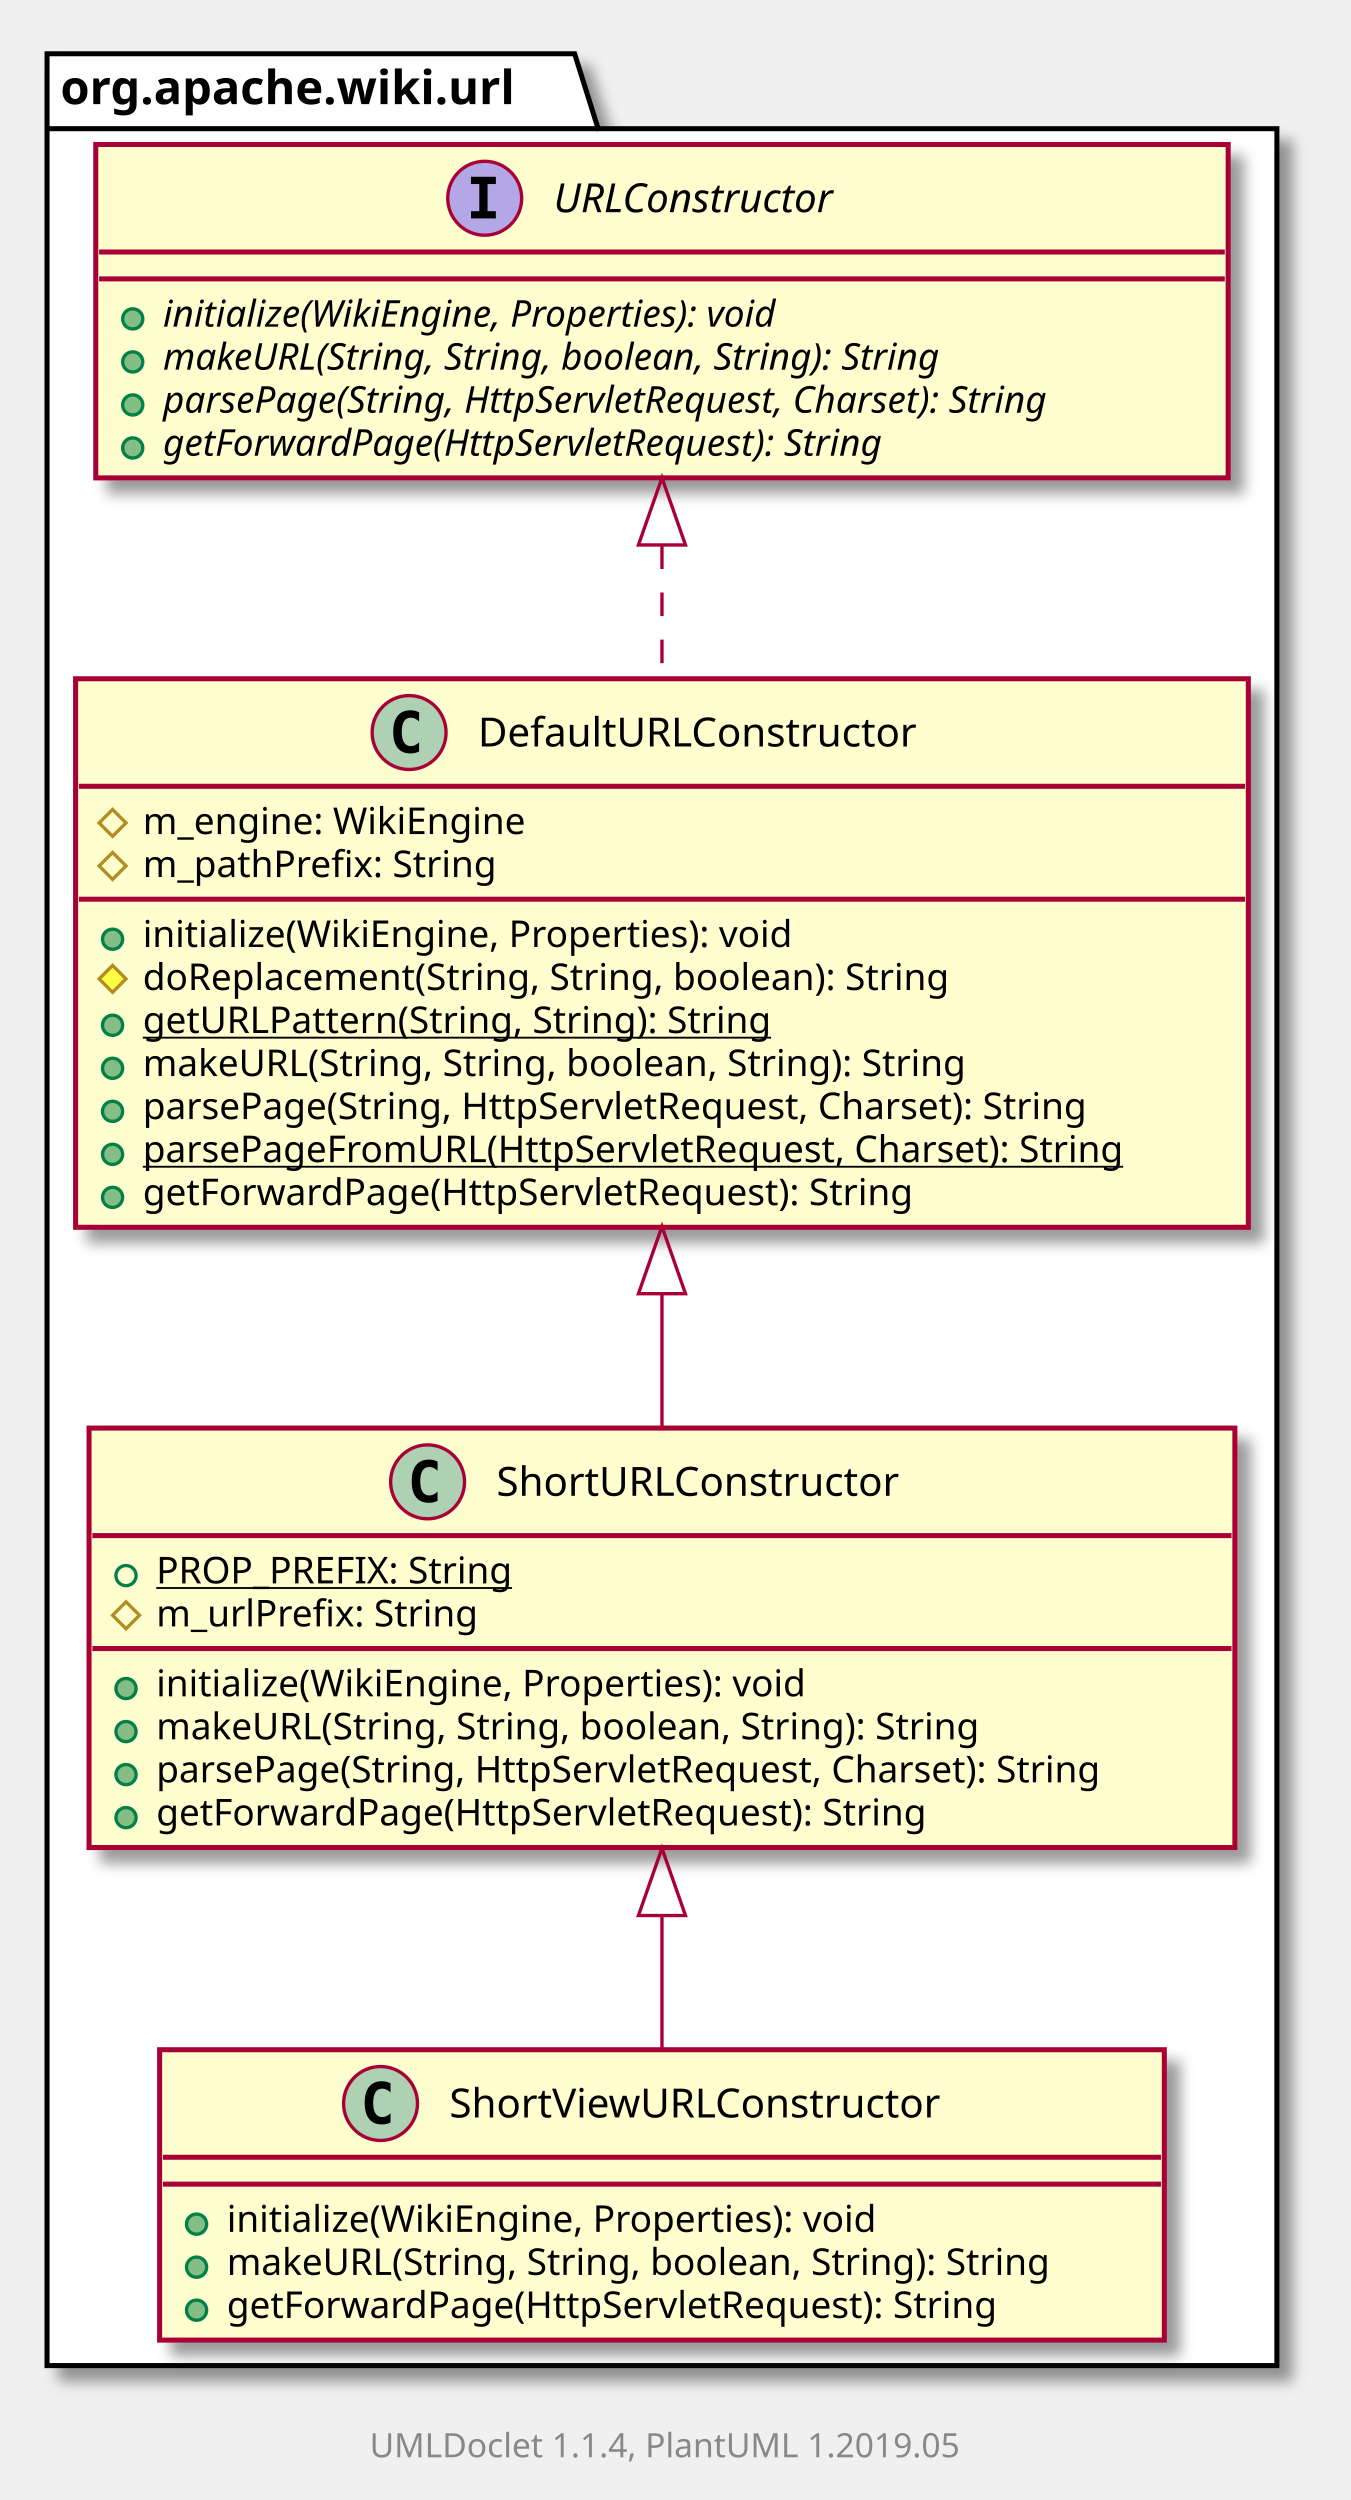
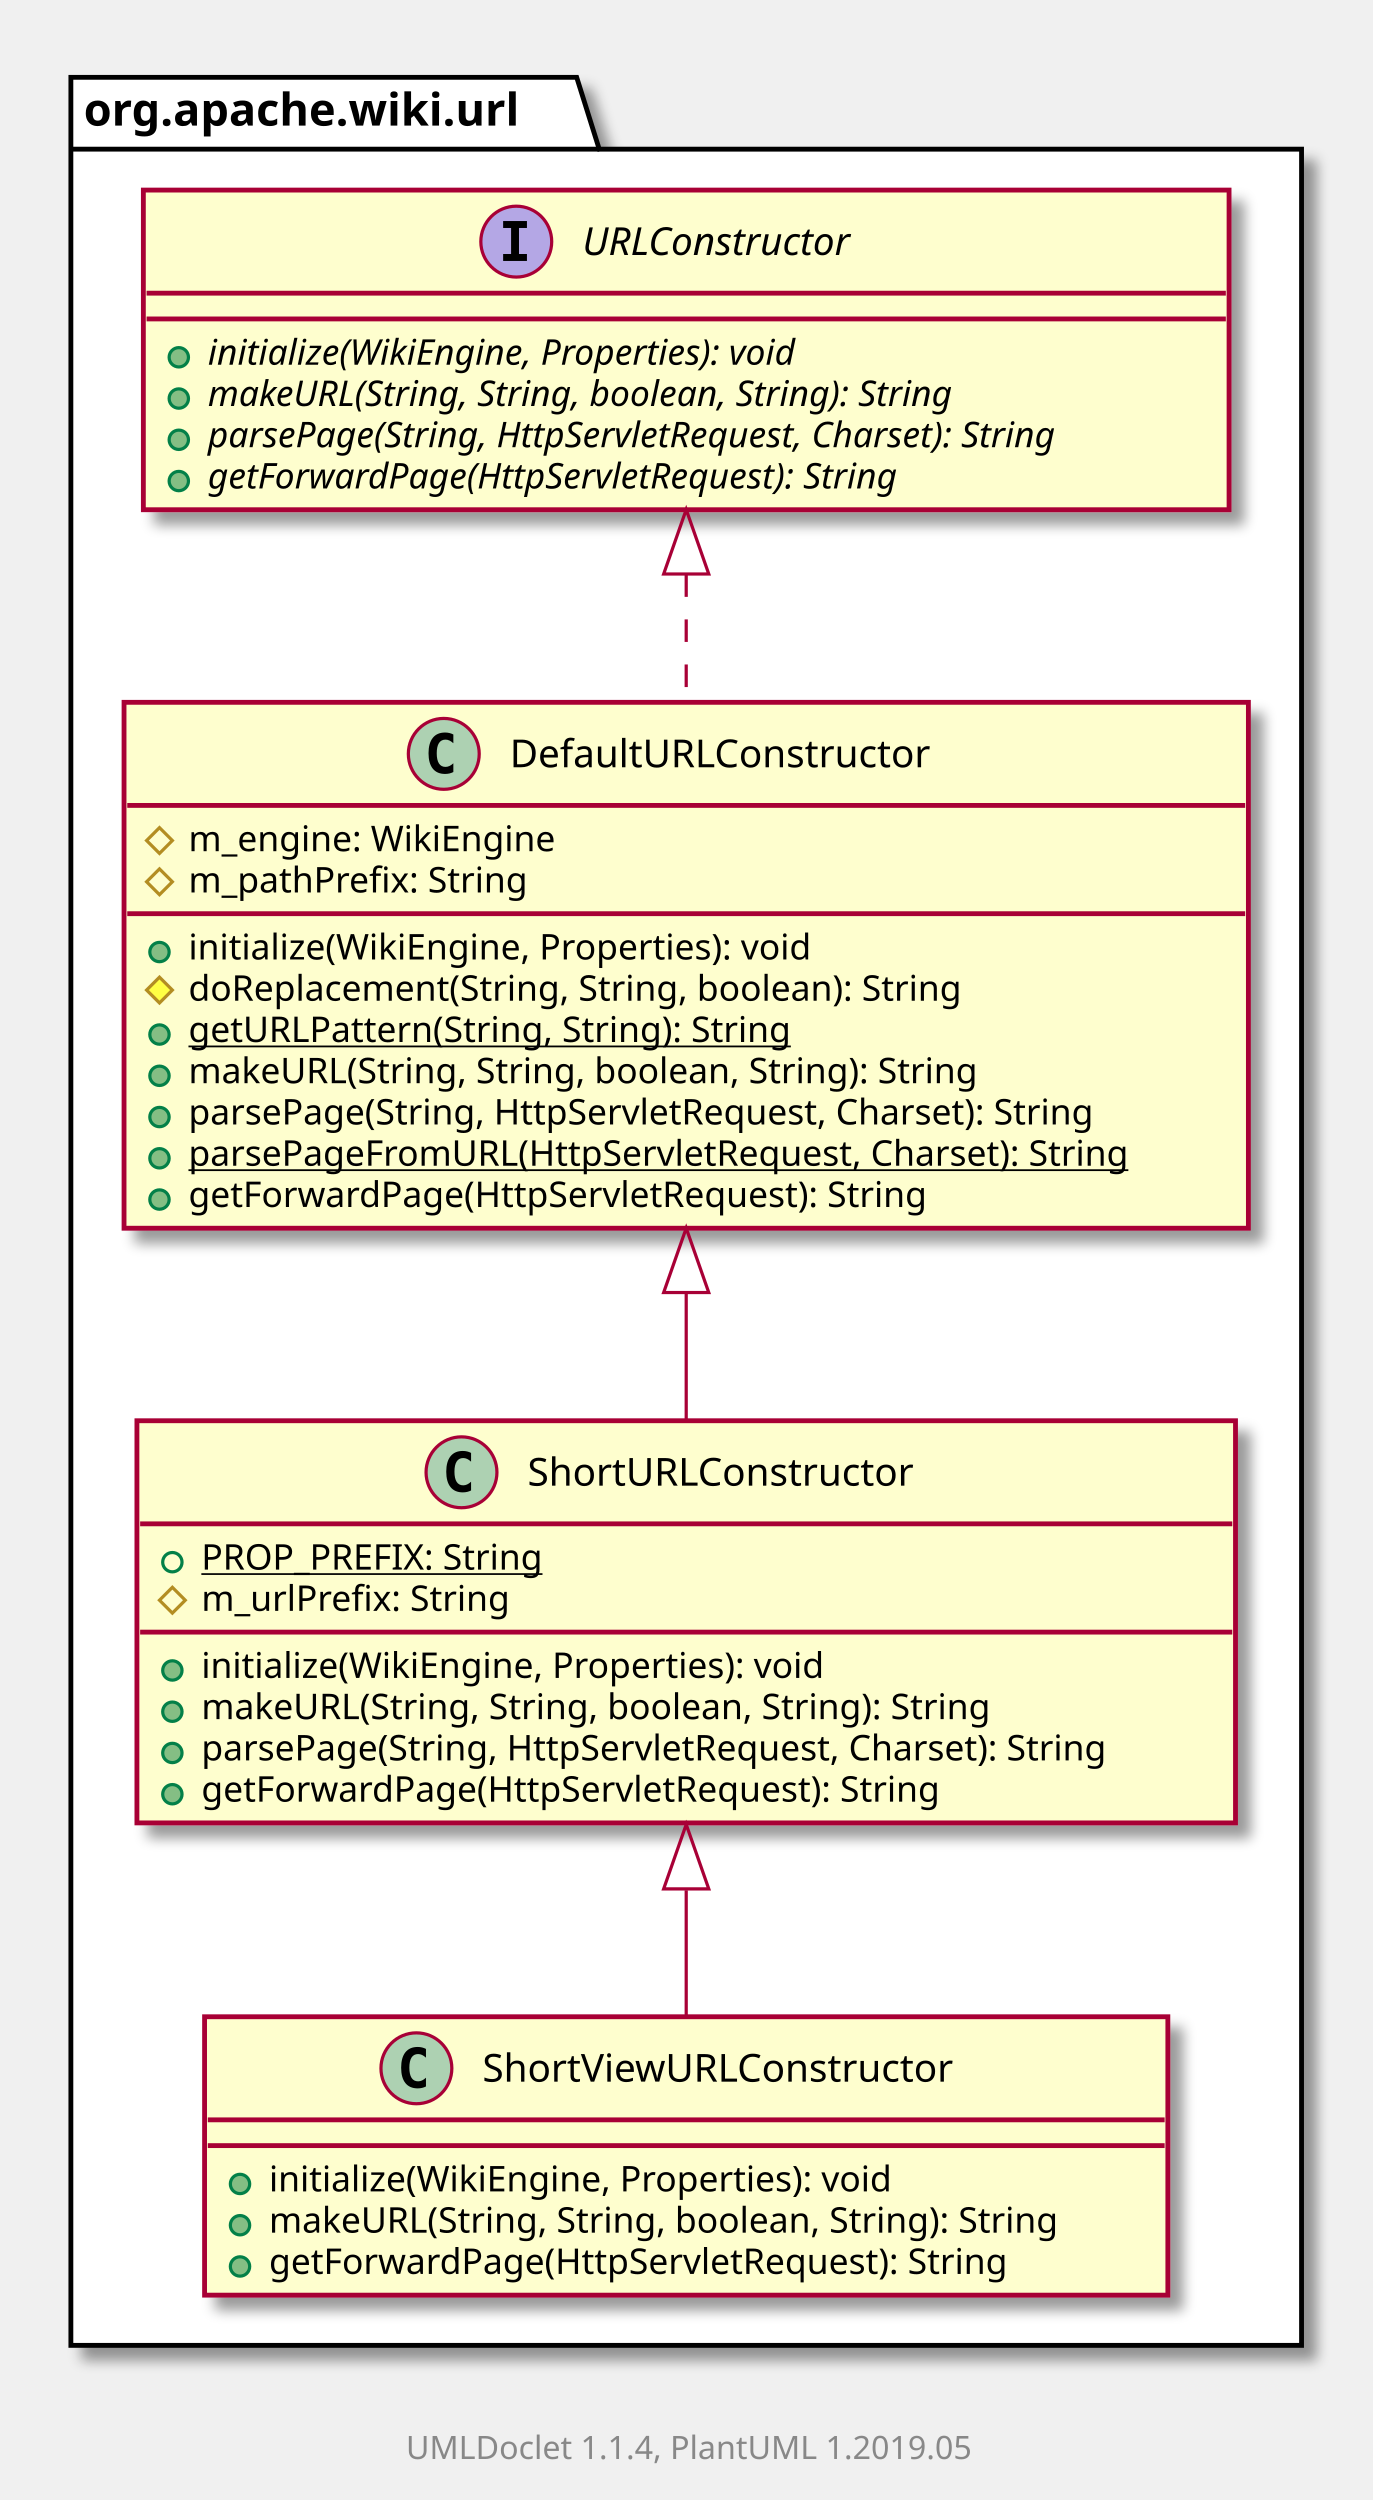
- <svg xmlns="http://www.w3.org/2000/svg" xmlns:xlink="http://www.w3.org/1999/xlink" contentScriptType="application/ecmascript" contentStyleType="text/css" height="744px" preserveAspectRatio="none" style="width:402px;height:744px;" version="1.1" viewBox="0 0 402 744" width="402px" zoomAndPan="magnify">
+ <svg xmlns="http://www.w3.org/2000/svg" xmlns:xlink="http://www.w3.org/1999/xlink" contentScriptType="application/ecmascript" contentStyleType="text/css" height="776px" preserveAspectRatio="none" style="width:426px;height:776px;" version="1.1" viewBox="0 0 426 776" width="426px" zoomAndPan="magnify">
  <defs>
-     <filter height="300%" id="f1j82l6a4mwox0" width="300%" x="-1" y="-1">
+     <filter height="300%" id="f1l0intlgb88k4" width="300%" x="-1" y="-1">
      <feGaussianBlur result="blurOut" stdDeviation="2.0" />
      <feColorMatrix in="blurOut" result="blurOut2" type="matrix" values="0 0 0 0 0 0 0 0 0 0 0 0 0 0 0 0 0 0 .4 0" />
      <feOffset dx="4.0" dy="4.0" in="blurOut2" result="blurOut3" />
      <feBlend in="SourceGraphic" in2="blurOut3" mode="normal" />
    </filter>
  </defs>
  <g>
-     <polygon fill="#FFFFFF" filter="url(#f1j82l6a4mwox0)" points="14,16,171,16,178,38.297,380,38.297,380,704,14,704,14,16" style="stroke: #000000; stroke-width: 1.5;" />
-     <line style="stroke: #000000; stroke-width: 1.5;" x1="14" x2="178" y1="38.297" y2="38.297" />
-     <text fill="#000000" font-family="sans-serif" font-size="14" font-weight="bold" lengthAdjust="spacingAndGlyphs" textLength="151" x="18" y="30.995">org.apache.wiki.url</text>
+     <polygon fill="#FFFFFF" filter="url(#f1l0intlgb88k4)" points="22,24,179,24,186,46.297,404,46.297,404,728,22,728,22,24" style="stroke: #000000; stroke-width: 1.5;" />
+     <line style="stroke: #000000; stroke-width: 1.5;" x1="22" x2="186" y1="46.297" y2="46.297" />
+     <text fill="#000000" font-family="sans-serif" font-size="14" font-weight="bold" lengthAdjust="spacingAndGlyphs" textLength="151" x="26" y="38.995">org.apache.wiki.url</text>
+     <a href="DefaultURLConstructor.html" target="_top" xlink:actuate="onRequest" xlink:show="new" xlink:title="DefaultURLConstructor.html" xlink:type="simple">
+       <rect fill="#FEFECE" filter="url(#f1l0intlgb88k4)" height="163.242" id="org.apache.wiki.url.DefaultURLConstructor" style="stroke: #A80036; stroke-width: 1.5;" width="349" x="38.5" y="218" />
+       <ellipse cx="137.75" cy="234" fill="#ADD1B2" rx="11" ry="11" style="stroke: #A80036; stroke-width: 1.0;" />
+       <path d="M140.719,239.641 Q140.141,239.938 139.5,240.086 Q138.859,240.234 138.156,240.234 Q135.656,240.234 134.336,238.586 Q133.016,236.938 133.016,233.812 Q133.016,230.688 134.336,229.031 Q135.656,227.375 138.156,227.375 Q138.859,227.375 139.508,227.531 Q140.156,227.688 140.719,227.984 L140.719,230.703 Q140.094,230.125 139.5,229.852 Q138.906,229.578 138.281,229.578 Q136.938,229.578 136.25,230.648 Q135.562,231.719 135.562,233.812 Q135.562,235.906 136.25,236.977 Q136.938,238.047 138.281,238.047 Q138.906,238.047 139.5,237.773 Q140.094,237.5 140.719,236.922 L140.719,239.641 Z " />
+       <text fill="#000000" font-family="sans-serif" font-size="12" lengthAdjust="spacingAndGlyphs" textLength="142" x="158.25" y="238.154">DefaultURLConstructor</text>
+       <line style="stroke: #A80036; stroke-width: 1.5;" x1="39.5" x2="386.5" y1="250" y2="250" />
+       <polygon fill="none" points="49.5,256.902,53.5,260.902,49.5,264.902,45.5,260.902" style="stroke: #B38D22; stroke-width: 1.0;" />
+       <text fill="#000000" font-family="sans-serif" font-size="11" lengthAdjust="spacingAndGlyphs" textLength="122" x="58.5" y="264.21">m_engine: WikiEngine</text>
+       <polygon fill="none" points="49.5,269.707,53.5,273.707,49.5,277.707,45.5,273.707" style="stroke: #B38D22; stroke-width: 1.0;" />
+       <text fill="#000000" font-family="sans-serif" font-size="11" lengthAdjust="spacingAndGlyphs" textLength="116" x="58.5" y="277.015">m_pathPrefix: String</text>
+       <line style="stroke: #A80036; stroke-width: 1.5;" x1="39.5" x2="386.5" y1="283.609" y2="283.609" />
+       <ellipse cx="49.5" cy="295.512" fill="#84BE84" rx="3" ry="3" style="stroke: #038048; stroke-width: 1.0;" />
+       <text fill="#000000" font-family="sans-serif" font-size="11" lengthAdjust="spacingAndGlyphs" textLength="210" x="58.5" y="297.82">initialize(WikiEngine, Properties): void</text>
+       <polygon fill="#FFFF44" points="49.5,303.316,53.5,307.316,49.5,311.316,45.5,307.316" style="stroke: #B38D22; stroke-width: 1.0;" />
+       <text fill="#000000" font-family="sans-serif" font-size="11" lengthAdjust="spacingAndGlyphs" textLength="266" x="58.5" y="310.625">doReplacement(String, String, boolean): String</text>
+       <ellipse cx="49.5" cy="321.121" fill="#84BE84" rx="3" ry="3" style="stroke: #038048; stroke-width: 1.0;" />
+       <text fill="#000000" font-family="sans-serif" font-size="11" lengthAdjust="spacingAndGlyphs" text-decoration="underline" textLength="206" x="58.5" y="323.429">getURLPattern(String, String): String</text>
+       <ellipse cx="49.5" cy="333.926" fill="#84BE84" rx="3" ry="3" style="stroke: #038048; stroke-width: 1.0;" />
+       <text fill="#000000" font-family="sans-serif" font-size="11" lengthAdjust="spacingAndGlyphs" textLength="273" x="58.5" y="336.234">makeURL(String, String, boolean, String): String</text>
+       <ellipse cx="49.5" cy="346.731" fill="#84BE84" rx="3" ry="3" style="stroke: #038048; stroke-width: 1.0;" />
+       <text fill="#000000" font-family="sans-serif" font-size="11" lengthAdjust="spacingAndGlyphs" textLength="315" x="58.5" y="349.039">parsePage(String, HttpServletRequest, Charset): String</text>
+       <ellipse cx="49.5" cy="359.535" fill="#84BE84" rx="3" ry="3" style="stroke: #038048; stroke-width: 1.0;" />
+       <text fill="#000000" font-family="sans-serif" font-size="11" lengthAdjust="spacingAndGlyphs" text-decoration="underline" textLength="323" x="58.5" y="361.843">parsePageFromURL(HttpServletRequest, Charset): String</text>
+       <ellipse cx="49.5" cy="372.34" fill="#84BE84" rx="3" ry="3" style="stroke: #038048; stroke-width: 1.0;" />
+       <text fill="#000000" font-family="sans-serif" font-size="11" lengthAdjust="spacingAndGlyphs" textLength="251" x="58.5" y="374.648">getForwardPage(HttpServletRequest): String</text>
+     </a>
+     <a href="ShortURLConstructor.html" target="_top" xlink:actuate="onRequest" xlink:show="new" xlink:title="ShortURLConstructor.html" xlink:type="simple">
+       <rect fill="#FEFECE" filter="url(#f1l0intlgb88k4)" height="124.828" id="org.apache.wiki.url.ShortURLConstructor" style="stroke: #A80036; stroke-width: 1.5;" width="341" x="42.5" y="441" />
+       <ellipse cx="143.25" cy="457" fill="#ADD1B2" rx="11" ry="11" style="stroke: #A80036; stroke-width: 1.0;" />
+       <path d="M146.219,462.641 Q145.641,462.938 145,463.086 Q144.359,463.234 143.656,463.234 Q141.156,463.234 139.836,461.586 Q138.516,459.938 138.516,456.812 Q138.516,453.688 139.836,452.031 Q141.156,450.375 143.656,450.375 Q144.359,450.375 145.008,450.531 Q145.656,450.688 146.219,450.984 L146.219,453.703 Q145.594,453.125 145,452.852 Q144.406,452.578 143.781,452.578 Q142.438,452.578 141.75,453.648 Q141.062,454.719 141.062,456.812 Q141.062,458.906 141.75,459.977 Q142.438,461.047 143.781,461.047 Q144.406,461.047 145,460.773 Q145.594,460.5 146.219,459.922 L146.219,462.641 Z " />
+       <text fill="#000000" font-family="sans-serif" font-size="12" lengthAdjust="spacingAndGlyphs" textLength="131" x="163.75" y="461.154">ShortURLConstructor</text>
+       <line style="stroke: #A80036; stroke-width: 1.5;" x1="43.5" x2="382.5" y1="473" y2="473" />
+       <ellipse cx="53.5" cy="484.902" fill="none" rx="3" ry="3" style="stroke: #038048; stroke-width: 1.0;" />
+       <text fill="#000000" font-family="sans-serif" font-size="11" lengthAdjust="spacingAndGlyphs" text-decoration="underline" textLength="115" x="62.5" y="487.21">PROP_PREFIX: String</text>
+       <polygon fill="none" points="53.5,492.707,57.5,496.707,53.5,500.707,49.5,496.707" style="stroke: #B38D22; stroke-width: 1.0;" />
+       <text fill="#000000" font-family="sans-serif" font-size="11" lengthAdjust="spacingAndGlyphs" textLength="106" x="62.5" y="500.015">m_urlPrefix: String</text>
+       <line style="stroke: #A80036; stroke-width: 1.5;" x1="43.5" x2="382.5" y1="506.609" y2="506.609" />
+       <ellipse cx="53.5" cy="518.512" fill="#84BE84" rx="3" ry="3" style="stroke: #038048; stroke-width: 1.0;" />
+       <text fill="#000000" font-family="sans-serif" font-size="11" lengthAdjust="spacingAndGlyphs" textLength="210" x="62.5" y="520.82">initialize(WikiEngine, Properties): void</text>
+       <ellipse cx="53.5" cy="531.316" fill="#84BE84" rx="3" ry="3" style="stroke: #038048; stroke-width: 1.0;" />
+       <text fill="#000000" font-family="sans-serif" font-size="11" lengthAdjust="spacingAndGlyphs" textLength="273" x="62.5" y="533.625">makeURL(String, String, boolean, String): String</text>
+       <ellipse cx="53.5" cy="544.121" fill="#84BE84" rx="3" ry="3" style="stroke: #038048; stroke-width: 1.0;" />
+       <text fill="#000000" font-family="sans-serif" font-size="11" lengthAdjust="spacingAndGlyphs" textLength="315" x="62.5" y="546.429">parsePage(String, HttpServletRequest, Charset): String</text>
+       <ellipse cx="53.5" cy="556.926" fill="#84BE84" rx="3" ry="3" style="stroke: #038048; stroke-width: 1.0;" />
+       <text fill="#000000" font-family="sans-serif" font-size="11" lengthAdjust="spacingAndGlyphs" textLength="251" x="62.5" y="559.234">getForwardPage(HttpServletRequest): String</text>
+     </a>
    <a href="URLConstructor.html" target="_top" xlink:actuate="onRequest" xlink:show="new" xlink:title="URLConstructor.html" xlink:type="simple">
-       <rect fill="#FEFECE" filter="url(#f1j82l6a4mwox0)" height="99.219" id="org.apache.wiki.url.URLConstructor" style="stroke: #A80036; stroke-width: 1.5;" width="337" x="28.5" y="43" />
-       <ellipse cx="144.25" cy="59" fill="#B4A7E5" rx="11" ry="11" style="stroke: #A80036; stroke-width: 1.0;" />
-       <path d="M140.172,54.766 L140.172,52.609 L147.562,52.609 L147.562,54.766 L145.094,54.766 L145.094,62.844 L147.562,62.844 L147.562,65 L140.172,65 L140.172,62.844 L142.641,62.844 L142.641,54.766 L140.172,54.766 Z " />
-       <text fill="#000000" font-family="sans-serif" font-size="12" font-style="italic" lengthAdjust="spacingAndGlyphs" textLength="97" x="164.75" y="63.154">URLConstructor</text>
-       <line style="stroke: #A80036; stroke-width: 1.5;" x1="29.5" x2="364.5" y1="75" y2="75" />
-       <line style="stroke: #A80036; stroke-width: 1.5;" x1="29.5" x2="364.5" y1="83" y2="83" />
-       <ellipse cx="39.5" cy="94.902" fill="#84BE84" rx="3" ry="3" style="stroke: #038048; stroke-width: 1.0;" />
-       <text fill="#000000" font-family="sans-serif" font-size="11" font-style="italic" lengthAdjust="spacingAndGlyphs" textLength="213" x="48.5" y="97.21">initialize(WikiEngine, Properties): void</text>
-       <ellipse cx="39.5" cy="107.707" fill="#84BE84" rx="3" ry="3" style="stroke: #038048; stroke-width: 1.0;" />
-       <text fill="#000000" font-family="sans-serif" font-size="11" font-style="italic" lengthAdjust="spacingAndGlyphs" textLength="270" x="48.5" y="110.015">makeURL(String, String, boolean, String): String</text>
-       <ellipse cx="39.5" cy="120.512" fill="#84BE84" rx="3" ry="3" style="stroke: #038048; stroke-width: 1.0;" />
-       <text fill="#000000" font-family="sans-serif" font-size="11" font-style="italic" lengthAdjust="spacingAndGlyphs" textLength="311" x="48.5" y="122.82">parsePage(String, HttpServletRequest, Charset): String</text>
-       <ellipse cx="39.5" cy="133.316" fill="#84BE84" rx="3" ry="3" style="stroke: #038048; stroke-width: 1.0;" />
-       <text fill="#000000" font-family="sans-serif" font-size="11" font-style="italic" lengthAdjust="spacingAndGlyphs" textLength="250" x="48.5" y="135.625">getForwardPage(HttpServletRequest): String</text>
-     </a>
-     <a href="DefaultURLConstructor.html" target="_top" xlink:actuate="onRequest" xlink:show="new" xlink:title="DefaultURLConstructor.html" xlink:type="simple">
-       <rect fill="#FEFECE" filter="url(#f1j82l6a4mwox0)" height="163.242" id="org.apache.wiki.url.DefaultURLConstructor" style="stroke: #A80036; stroke-width: 1.5;" width="349" x="22.5" y="202" />
-       <ellipse cx="121.75" cy="218" fill="#ADD1B2" rx="11" ry="11" style="stroke: #A80036; stroke-width: 1.0;" />
-       <path d="M124.719,223.641 Q124.141,223.938 123.5,224.086 Q122.859,224.234 122.156,224.234 Q119.656,224.234 118.336,222.586 Q117.016,220.938 117.016,217.812 Q117.016,214.688 118.336,213.031 Q119.656,211.375 122.156,211.375 Q122.859,211.375 123.508,211.531 Q124.156,211.688 124.719,211.984 L124.719,214.703 Q124.094,214.125 123.5,213.852 Q122.906,213.578 122.281,213.578 Q120.938,213.578 120.25,214.648 Q119.562,215.719 119.562,217.812 Q119.562,219.906 120.25,220.977 Q120.938,222.047 122.281,222.047 Q122.906,222.047 123.5,221.773 Q124.094,221.5 124.719,220.922 L124.719,223.641 Z " />
-       <text fill="#000000" font-family="sans-serif" font-size="12" lengthAdjust="spacingAndGlyphs" textLength="142" x="142.25" y="222.154">DefaultURLConstructor</text>
-       <line style="stroke: #A80036; stroke-width: 1.5;" x1="23.5" x2="370.5" y1="234" y2="234" />
-       <polygon fill="none" points="33.5,240.902,37.5,244.902,33.5,248.902,29.5,244.902" style="stroke: #B38D22; stroke-width: 1.0;" />
-       <text fill="#000000" font-family="sans-serif" font-size="11" lengthAdjust="spacingAndGlyphs" textLength="122" x="42.5" y="248.21">m_engine: WikiEngine</text>
-       <polygon fill="none" points="33.5,253.707,37.5,257.707,33.5,261.707,29.5,257.707" style="stroke: #B38D22; stroke-width: 1.0;" />
-       <text fill="#000000" font-family="sans-serif" font-size="11" lengthAdjust="spacingAndGlyphs" textLength="116" x="42.5" y="261.015">m_pathPrefix: String</text>
-       <line style="stroke: #A80036; stroke-width: 1.5;" x1="23.5" x2="370.5" y1="267.609" y2="267.609" />
-       <ellipse cx="33.5" cy="279.512" fill="#84BE84" rx="3" ry="3" style="stroke: #038048; stroke-width: 1.0;" />
-       <text fill="#000000" font-family="sans-serif" font-size="11" lengthAdjust="spacingAndGlyphs" textLength="210" x="42.5" y="281.82">initialize(WikiEngine, Properties): void</text>
-       <polygon fill="#FFFF44" points="33.5,287.316,37.5,291.316,33.5,295.316,29.5,291.316" style="stroke: #B38D22; stroke-width: 1.0;" />
-       <text fill="#000000" font-family="sans-serif" font-size="11" lengthAdjust="spacingAndGlyphs" textLength="266" x="42.5" y="294.625">doReplacement(String, String, boolean): String</text>
-       <ellipse cx="33.5" cy="305.121" fill="#84BE84" rx="3" ry="3" style="stroke: #038048; stroke-width: 1.0;" />
-       <text fill="#000000" font-family="sans-serif" font-size="11" lengthAdjust="spacingAndGlyphs" text-decoration="underline" textLength="206" x="42.5" y="307.429">getURLPattern(String, String): String</text>
-       <ellipse cx="33.5" cy="317.926" fill="#84BE84" rx="3" ry="3" style="stroke: #038048; stroke-width: 1.0;" />
-       <text fill="#000000" font-family="sans-serif" font-size="11" lengthAdjust="spacingAndGlyphs" textLength="273" x="42.5" y="320.234">makeURL(String, String, boolean, String): String</text>
-       <ellipse cx="33.5" cy="330.731" fill="#84BE84" rx="3" ry="3" style="stroke: #038048; stroke-width: 1.0;" />
-       <text fill="#000000" font-family="sans-serif" font-size="11" lengthAdjust="spacingAndGlyphs" textLength="315" x="42.5" y="333.039">parsePage(String, HttpServletRequest, Charset): String</text>
-       <ellipse cx="33.5" cy="343.535" fill="#84BE84" rx="3" ry="3" style="stroke: #038048; stroke-width: 1.0;" />
-       <text fill="#000000" font-family="sans-serif" font-size="11" lengthAdjust="spacingAndGlyphs" text-decoration="underline" textLength="323" x="42.5" y="345.843">parsePageFromURL(HttpServletRequest, Charset): String</text>
-       <ellipse cx="33.5" cy="356.34" fill="#84BE84" rx="3" ry="3" style="stroke: #038048; stroke-width: 1.0;" />
-       <text fill="#000000" font-family="sans-serif" font-size="11" lengthAdjust="spacingAndGlyphs" textLength="251" x="42.5" y="358.648">getForwardPage(HttpServletRequest): String</text>
+       <rect fill="#FEFECE" filter="url(#f1l0intlgb88k4)" height="99.219" id="org.apache.wiki.url.URLConstructor" style="stroke: #A80036; stroke-width: 1.5;" width="337" x="44.5" y="59" />
+       <ellipse cx="160.25" cy="75" fill="#B4A7E5" rx="11" ry="11" style="stroke: #A80036; stroke-width: 1.0;" />
+       <path d="M156.172,70.766 L156.172,68.609 L163.562,68.609 L163.562,70.766 L161.094,70.766 L161.094,78.844 L163.562,78.844 L163.562,81 L156.172,81 L156.172,78.844 L158.641,78.844 L158.641,70.766 L156.172,70.766 Z " />
+       <text fill="#000000" font-family="sans-serif" font-size="12" font-style="italic" lengthAdjust="spacingAndGlyphs" textLength="97" x="180.75" y="79.154">URLConstructor</text>
+       <line style="stroke: #A80036; stroke-width: 1.5;" x1="45.5" x2="380.5" y1="91" y2="91" />
+       <line style="stroke: #A80036; stroke-width: 1.5;" x1="45.5" x2="380.5" y1="99" y2="99" />
+       <ellipse cx="55.5" cy="110.902" fill="#84BE84" rx="3" ry="3" style="stroke: #038048; stroke-width: 1.0;" />
+       <text fill="#000000" font-family="sans-serif" font-size="11" font-style="italic" lengthAdjust="spacingAndGlyphs" textLength="213" x="64.5" y="113.21">initialize(WikiEngine, Properties): void</text>
+       <ellipse cx="55.5" cy="123.707" fill="#84BE84" rx="3" ry="3" style="stroke: #038048; stroke-width: 1.0;" />
+       <text fill="#000000" font-family="sans-serif" font-size="11" font-style="italic" lengthAdjust="spacingAndGlyphs" textLength="270" x="64.5" y="126.015">makeURL(String, String, boolean, String): String</text>
+       <ellipse cx="55.5" cy="136.512" fill="#84BE84" rx="3" ry="3" style="stroke: #038048; stroke-width: 1.0;" />
+       <text fill="#000000" font-family="sans-serif" font-size="11" font-style="italic" lengthAdjust="spacingAndGlyphs" textLength="311" x="64.5" y="138.82">parsePage(String, HttpServletRequest, Charset): String</text>
+       <ellipse cx="55.5" cy="149.316" fill="#84BE84" rx="3" ry="3" style="stroke: #038048; stroke-width: 1.0;" />
+       <text fill="#000000" font-family="sans-serif" font-size="11" font-style="italic" lengthAdjust="spacingAndGlyphs" textLength="250" x="64.5" y="151.625">getForwardPage(HttpServletRequest): String</text>
    </a>
    <a href="ShortViewURLConstructor.html" target="_top" xlink:actuate="onRequest" xlink:show="new" xlink:title="ShortViewURLConstructor.html" xlink:type="simple">
-       <rect fill="#FEFECE" filter="url(#f1j82l6a4mwox0)" height="86.414" id="org.apache.wiki.url.ShortViewURLConstructor" style="stroke: #A80036; stroke-width: 1.5;" width="299" x="47.5" y="610" />
-       <ellipse cx="113.25" cy="626" fill="#ADD1B2" rx="11" ry="11" style="stroke: #A80036; stroke-width: 1.0;" />
-       <path d="M116.219,631.641 Q115.641,631.938 115,632.086 Q114.359,632.234 113.656,632.234 Q111.156,632.234 109.836,630.586 Q108.516,628.938 108.516,625.812 Q108.516,622.688 109.836,621.031 Q111.156,619.375 113.656,619.375 Q114.359,619.375 115.008,619.531 Q115.656,619.688 116.219,619.984 L116.219,622.703 Q115.594,622.125 115,621.852 Q114.406,621.578 113.781,621.578 Q112.438,621.578 111.75,622.648 Q111.062,623.719 111.062,625.812 Q111.062,627.906 111.75,628.977 Q112.438,630.047 113.781,630.047 Q114.406,630.047 115,629.773 Q115.594,629.5 116.219,628.922 L116.219,631.641 Z " />
-       <text fill="#000000" font-family="sans-serif" font-size="12" lengthAdjust="spacingAndGlyphs" textLength="159" x="133.75" y="630.154">ShortViewURLConstructor</text>
-       <line style="stroke: #A80036; stroke-width: 1.5;" x1="48.5" x2="345.5" y1="642" y2="642" />
-       <line style="stroke: #A80036; stroke-width: 1.5;" x1="48.5" x2="345.5" y1="650" y2="650" />
-       <ellipse cx="58.5" cy="661.902" fill="#84BE84" rx="3" ry="3" style="stroke: #038048; stroke-width: 1.0;" />
-       <text fill="#000000" font-family="sans-serif" font-size="11" lengthAdjust="spacingAndGlyphs" textLength="210" x="67.5" y="664.21">initialize(WikiEngine, Properties): void</text>
-       <ellipse cx="58.5" cy="674.707" fill="#84BE84" rx="3" ry="3" style="stroke: #038048; stroke-width: 1.0;" />
-       <text fill="#000000" font-family="sans-serif" font-size="11" lengthAdjust="spacingAndGlyphs" textLength="273" x="67.5" y="677.015">makeURL(String, String, boolean, String): String</text>
-       <ellipse cx="58.5" cy="687.512" fill="#84BE84" rx="3" ry="3" style="stroke: #038048; stroke-width: 1.0;" />
-       <text fill="#000000" font-family="sans-serif" font-size="11" lengthAdjust="spacingAndGlyphs" textLength="251" x="67.5" y="689.82">getForwardPage(HttpServletRequest): String</text>
+       <rect fill="#FEFECE" filter="url(#f1l0intlgb88k4)" height="86.414" id="org.apache.wiki.url.ShortViewURLConstructor" style="stroke: #A80036; stroke-width: 1.5;" width="299" x="63.5" y="626" />
+       <ellipse cx="129.25" cy="642" fill="#ADD1B2" rx="11" ry="11" style="stroke: #A80036; stroke-width: 1.0;" />
+       <path d="M132.219,647.641 Q131.641,647.938 131,648.086 Q130.359,648.234 129.656,648.234 Q127.156,648.234 125.836,646.586 Q124.516,644.938 124.516,641.812 Q124.516,638.688 125.836,637.031 Q127.156,635.375 129.656,635.375 Q130.359,635.375 131.008,635.531 Q131.656,635.688 132.219,635.984 L132.219,638.703 Q131.594,638.125 131,637.852 Q130.406,637.578 129.781,637.578 Q128.438,637.578 127.75,638.648 Q127.062,639.719 127.062,641.812 Q127.062,643.906 127.75,644.977 Q128.438,646.047 129.781,646.047 Q130.406,646.047 131,645.773 Q131.594,645.5 132.219,644.922 L132.219,647.641 Z " />
+       <text fill="#000000" font-family="sans-serif" font-size="12" lengthAdjust="spacingAndGlyphs" textLength="159" x="149.75" y="646.154">ShortViewURLConstructor</text>
+       <line style="stroke: #A80036; stroke-width: 1.5;" x1="64.5" x2="361.5" y1="658" y2="658" />
+       <line style="stroke: #A80036; stroke-width: 1.5;" x1="64.5" x2="361.5" y1="666" y2="666" />
+       <ellipse cx="74.5" cy="677.902" fill="#84BE84" rx="3" ry="3" style="stroke: #038048; stroke-width: 1.0;" />
+       <text fill="#000000" font-family="sans-serif" font-size="11" lengthAdjust="spacingAndGlyphs" textLength="210" x="83.5" y="680.21">initialize(WikiEngine, Properties): void</text>
+       <ellipse cx="74.5" cy="690.707" fill="#84BE84" rx="3" ry="3" style="stroke: #038048; stroke-width: 1.0;" />
+       <text fill="#000000" font-family="sans-serif" font-size="11" lengthAdjust="spacingAndGlyphs" textLength="273" x="83.5" y="693.015">makeURL(String, String, boolean, String): String</text>
+       <ellipse cx="74.5" cy="703.512" fill="#84BE84" rx="3" ry="3" style="stroke: #038048; stroke-width: 1.0;" />
+       <text fill="#000000" font-family="sans-serif" font-size="11" lengthAdjust="spacingAndGlyphs" textLength="251" x="83.5" y="705.82">getForwardPage(HttpServletRequest): String</text>
    </a>
-     <a href="ShortURLConstructor.html" target="_top" xlink:actuate="onRequest" xlink:show="new" xlink:title="ShortURLConstructor.html" xlink:type="simple">
-       <rect fill="#FEFECE" filter="url(#f1j82l6a4mwox0)" height="124.828" id="org.apache.wiki.url.ShortURLConstructor" style="stroke: #A80036; stroke-width: 1.5;" width="341" x="26.5" y="425" />
-       <ellipse cx="127.25" cy="441" fill="#ADD1B2" rx="11" ry="11" style="stroke: #A80036; stroke-width: 1.0;" />
-       <path d="M130.219,446.641 Q129.641,446.938 129,447.086 Q128.359,447.234 127.656,447.234 Q125.156,447.234 123.836,445.586 Q122.516,443.938 122.516,440.812 Q122.516,437.688 123.836,436.031 Q125.156,434.375 127.656,434.375 Q128.359,434.375 129.008,434.531 Q129.656,434.688 130.219,434.984 L130.219,437.703 Q129.594,437.125 129,436.852 Q128.406,436.578 127.781,436.578 Q126.438,436.578 125.75,437.648 Q125.062,438.719 125.062,440.812 Q125.062,442.906 125.75,443.977 Q126.438,445.047 127.781,445.047 Q128.406,445.047 129,444.773 Q129.594,444.5 130.219,443.922 L130.219,446.641 Z " />
-       <text fill="#000000" font-family="sans-serif" font-size="12" lengthAdjust="spacingAndGlyphs" textLength="131" x="147.75" y="445.154">ShortURLConstructor</text>
-       <line style="stroke: #A80036; stroke-width: 1.5;" x1="27.5" x2="366.5" y1="457" y2="457" />
-       <ellipse cx="37.5" cy="468.902" fill="none" rx="3" ry="3" style="stroke: #038048; stroke-width: 1.0;" />
-       <text fill="#000000" font-family="sans-serif" font-size="11" lengthAdjust="spacingAndGlyphs" text-decoration="underline" textLength="115" x="46.5" y="471.21">PROP_PREFIX: String</text>
-       <polygon fill="none" points="37.5,476.707,41.5,480.707,37.5,484.707,33.5,480.707" style="stroke: #B38D22; stroke-width: 1.0;" />
-       <text fill="#000000" font-family="sans-serif" font-size="11" lengthAdjust="spacingAndGlyphs" textLength="106" x="46.5" y="484.015">m_urlPrefix: String</text>
-       <line style="stroke: #A80036; stroke-width: 1.5;" x1="27.5" x2="366.5" y1="490.609" y2="490.609" />
-       <ellipse cx="37.5" cy="502.512" fill="#84BE84" rx="3" ry="3" style="stroke: #038048; stroke-width: 1.0;" />
-       <text fill="#000000" font-family="sans-serif" font-size="11" lengthAdjust="spacingAndGlyphs" textLength="210" x="46.5" y="504.82">initialize(WikiEngine, Properties): void</text>
-       <ellipse cx="37.5" cy="515.316" fill="#84BE84" rx="3" ry="3" style="stroke: #038048; stroke-width: 1.0;" />
-       <text fill="#000000" font-family="sans-serif" font-size="11" lengthAdjust="spacingAndGlyphs" textLength="273" x="46.5" y="517.625">makeURL(String, String, boolean, String): String</text>
-       <ellipse cx="37.5" cy="528.121" fill="#84BE84" rx="3" ry="3" style="stroke: #038048; stroke-width: 1.0;" />
-       <text fill="#000000" font-family="sans-serif" font-size="11" lengthAdjust="spacingAndGlyphs" textLength="315" x="46.5" y="530.429">parsePage(String, HttpServletRequest, Charset): String</text>
-       <ellipse cx="37.5" cy="540.926" fill="#84BE84" rx="3" ry="3" style="stroke: #038048; stroke-width: 1.0;" />
-       <text fill="#000000" font-family="sans-serif" font-size="11" lengthAdjust="spacingAndGlyphs" textLength="251" x="46.5" y="543.234">getForwardPage(HttpServletRequest): String</text>
-     </a>
-     <path d="M197,162.339 C197,175.194 197,188.72 197,201.885 " fill="none" id="org.apache.wiki.url.URLConstructor-org.apache.wiki.url.DefaultURLConstructor" style="stroke: #A80036; stroke-width: 1.0; stroke-dasharray: 7.0,7.0;" />
-     <polygon fill="none" points="190,162.184,197,142.184,204,162.184,190,162.184" style="stroke: #A80036; stroke-width: 1.0;" />
-     <path d="M197,570.072 C197,583.85 197,597.635 197,609.898 " fill="none" id="org.apache.wiki.url.ShortURLConstructor-org.apache.wiki.url.ShortViewURLConstructor" style="stroke: #A80036; stroke-width: 1.0;" />
-     <polygon fill="none" points="190,570.068,197,550.068,204,570.068,190,570.068" style="stroke: #A80036; stroke-width: 1.0;" />
-     <path d="M197,385.386 C197,398.897 197,412.411 197,424.979 " fill="none" id="org.apache.wiki.url.DefaultURLConstructor-org.apache.wiki.url.ShortURLConstructor" style="stroke: #A80036; stroke-width: 1.0;" />
-     <polygon fill="none" points="190,385.006,197,365.006,204,385.006,190,385.006" style="stroke: #A80036; stroke-width: 1.0;" />
-     <text fill="#888888" font-family="sans-serif" font-size="10" lengthAdjust="spacingAndGlyphs" textLength="186" x="110" y="731.282">UMLDoclet 1.1.4, PlantUML 1.2019.05</text>
+     <path d="M213,178.258 C213,191.082 213,204.589 213,217.734 " fill="none" id="org.apache.wiki.url.URLConstructor-org.apache.wiki.url.DefaultURLConstructor" style="stroke: #A80036; stroke-width: 1.0; stroke-dasharray: 7.0,7.0;" />
+     <polygon fill="none" points="206,178.172,213,158.172,220,178.172,206,178.172" style="stroke: #A80036; stroke-width: 1.0;" />
+     <path d="M213,401.5 C213,414.953 213,428.405 213,440.904 " fill="none" id="org.apache.wiki.url.DefaultURLConstructor-org.apache.wiki.url.ShortURLConstructor" style="stroke: #A80036; stroke-width: 1.0;" />
+     <polygon fill="none" points="206,401.207,213,381.207,220,401.207,206,401.207" style="stroke: #A80036; stroke-width: 1.0;" />
+     <path d="M213,586.737 C213,600.313 213,613.872 213,625.915 " fill="none" id="org.apache.wiki.url.ShortURLConstructor-org.apache.wiki.url.ShortViewURLConstructor" style="stroke: #A80036; stroke-width: 1.0;" />
+     <polygon fill="none" points="206,586.312,213,566.312,220,586.312,206,586.312" style="stroke: #A80036; stroke-width: 1.0;" />
+     <text fill="#888888" font-family="sans-serif" font-size="10" lengthAdjust="spacingAndGlyphs" textLength="186" x="126" y="763.282">UMLDoclet 1.1.4, PlantUML 1.2019.05</text>
  </g>
</svg>
